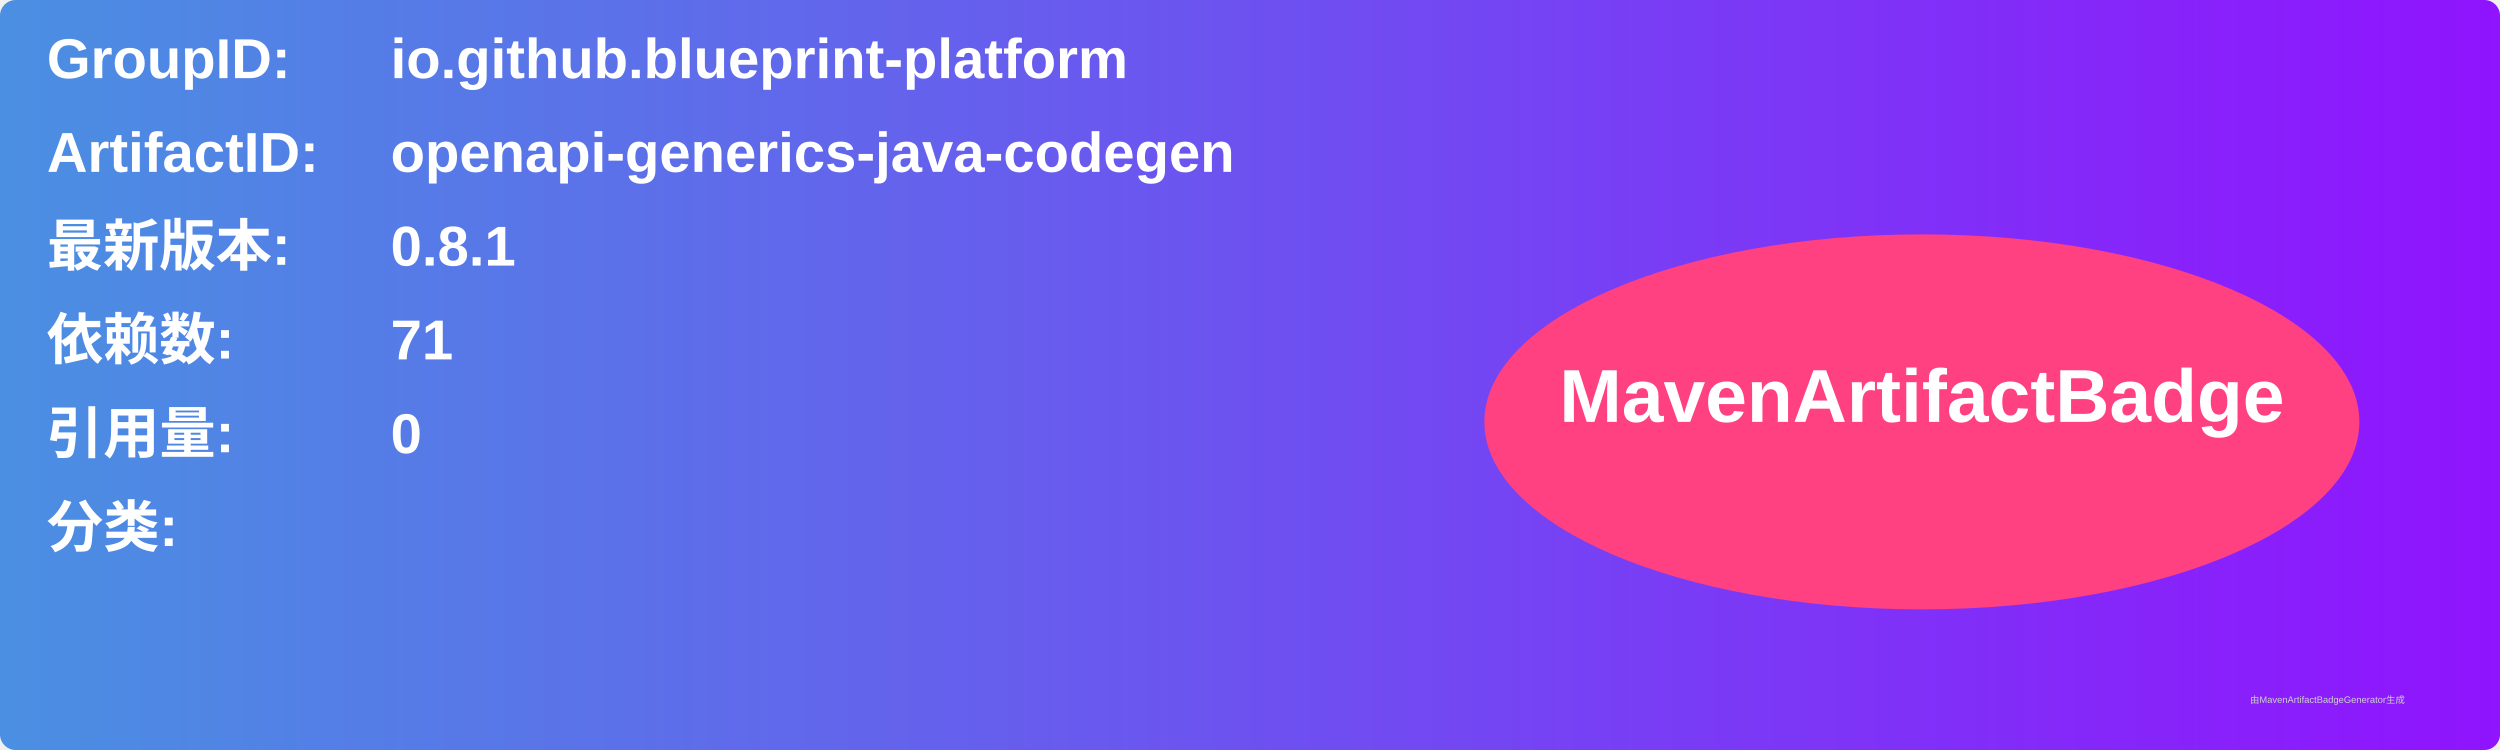
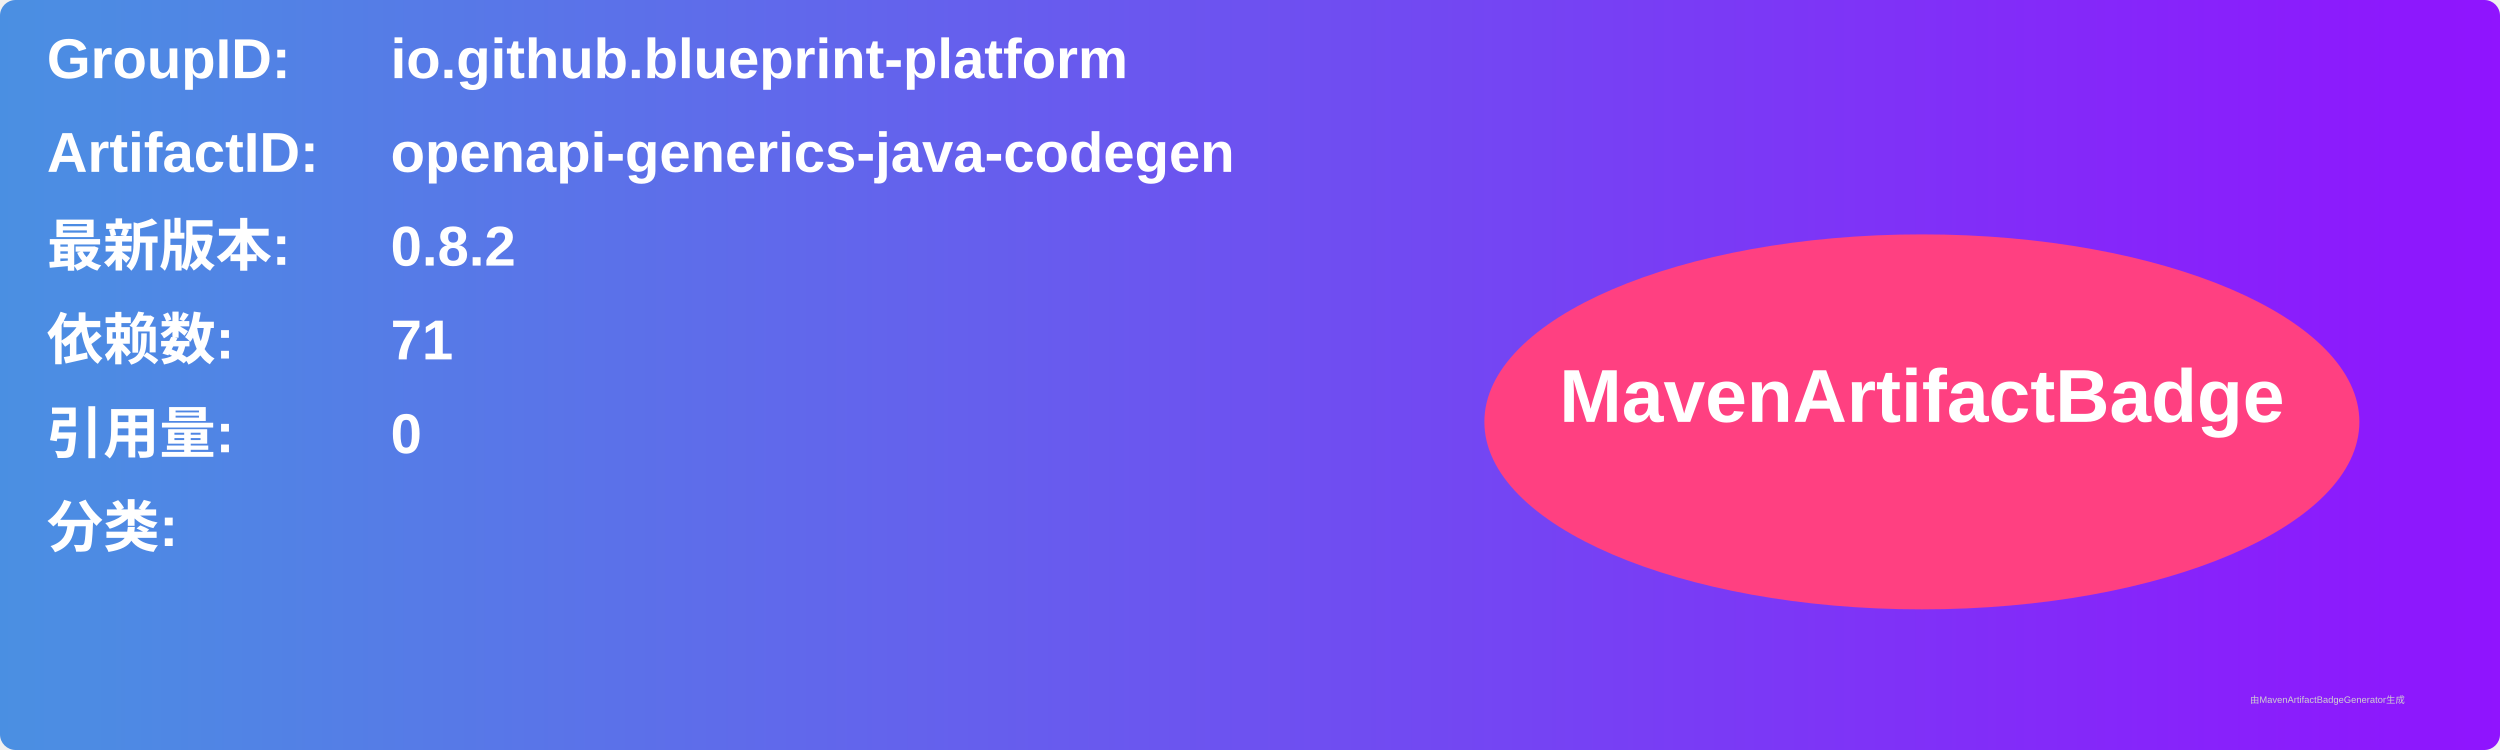
<svg xmlns="http://www.w3.org/2000/svg" width="800" height="240" viewBox="0 0 800 240">
  <linearGradient id="grad" x1="0%" y1="0%" x2="100%" y2="0%">
    <stop offset="0%" stop-color="#4a90e2" />
    <stop offset="100%" stop-color="#9013fe" />
  </linearGradient>
  <rect width="100%" height="100%" rx="5" ry="5" fill="url(#grad)" />
  <g transform="translate(15, 15)">
    <text x="0" y="10" font-family="Arial" font-size="18" fill="white" font-weight="bold" width="260">GroupID:</text>
    <text x="110" y="10" font-family="Arial" font-size="18" fill="white" font-weight="bold" width="460">io.github.blueprint-platform</text>
    <text x="0" y="40" font-family="Arial" font-size="18" fill="white" font-weight="bold" width="260">ArtifactID:</text>
    <text x="110" y="40" font-family="Arial" font-size="18" fill="white" font-weight="bold" width="460">openapi-generics-java-codegen</text>
    <text x="0" y="70" font-family="Arial" font-size="18" fill="white" font-weight="bold">最新版本:</text>
    <text x="110" y="70" font-family="Arial" font-size="18" fill="white" font-weight="bold">
-       <tspan font-weight="bold">0.8.1</tspan>
+       <tspan font-weight="bold">0.8.2</tspan>
    </text>
    <text x="0" y="100" font-family="Arial" font-size="18" fill="white" font-weight="bold">依赖数: </text>
    <text x="110" y="100" font-family="Arial" font-size="18" fill="white">
      <tspan font-weight="bold">71</tspan>
    </text>
    <text x="0" y="130" font-family="Arial" font-size="18" fill="white" font-weight="bold">引用量: </text>
    <text x="110" y="130" font-family="Arial" font-size="18" fill="white">
      <tspan font-weight="bold">0</tspan>
    </text>
    <text x="0" y="160" font-family="Arial" font-size="18" fill="white" font-weight="bold">分类:</text>
    <text x="10" y="190" font-family="Arial" font-size="10" fill="white">
      <tspan font-weight="bold" />
    </text>
    <ellipse cx="600" cy="120" rx="140" ry="60" fill="#ff4081" />
    <text x="600" y="120" text-anchor="middle" font-family="Arial" font-size="24" fill="white" font-weight="bold">MavenArtifactBadge</text>
  </g>
  <text x="720" y="225" font-family="Arial" font-size="3" fill="#d0d0d0">由MavenArtifactBadgeGenerator生成</text>
</svg>
